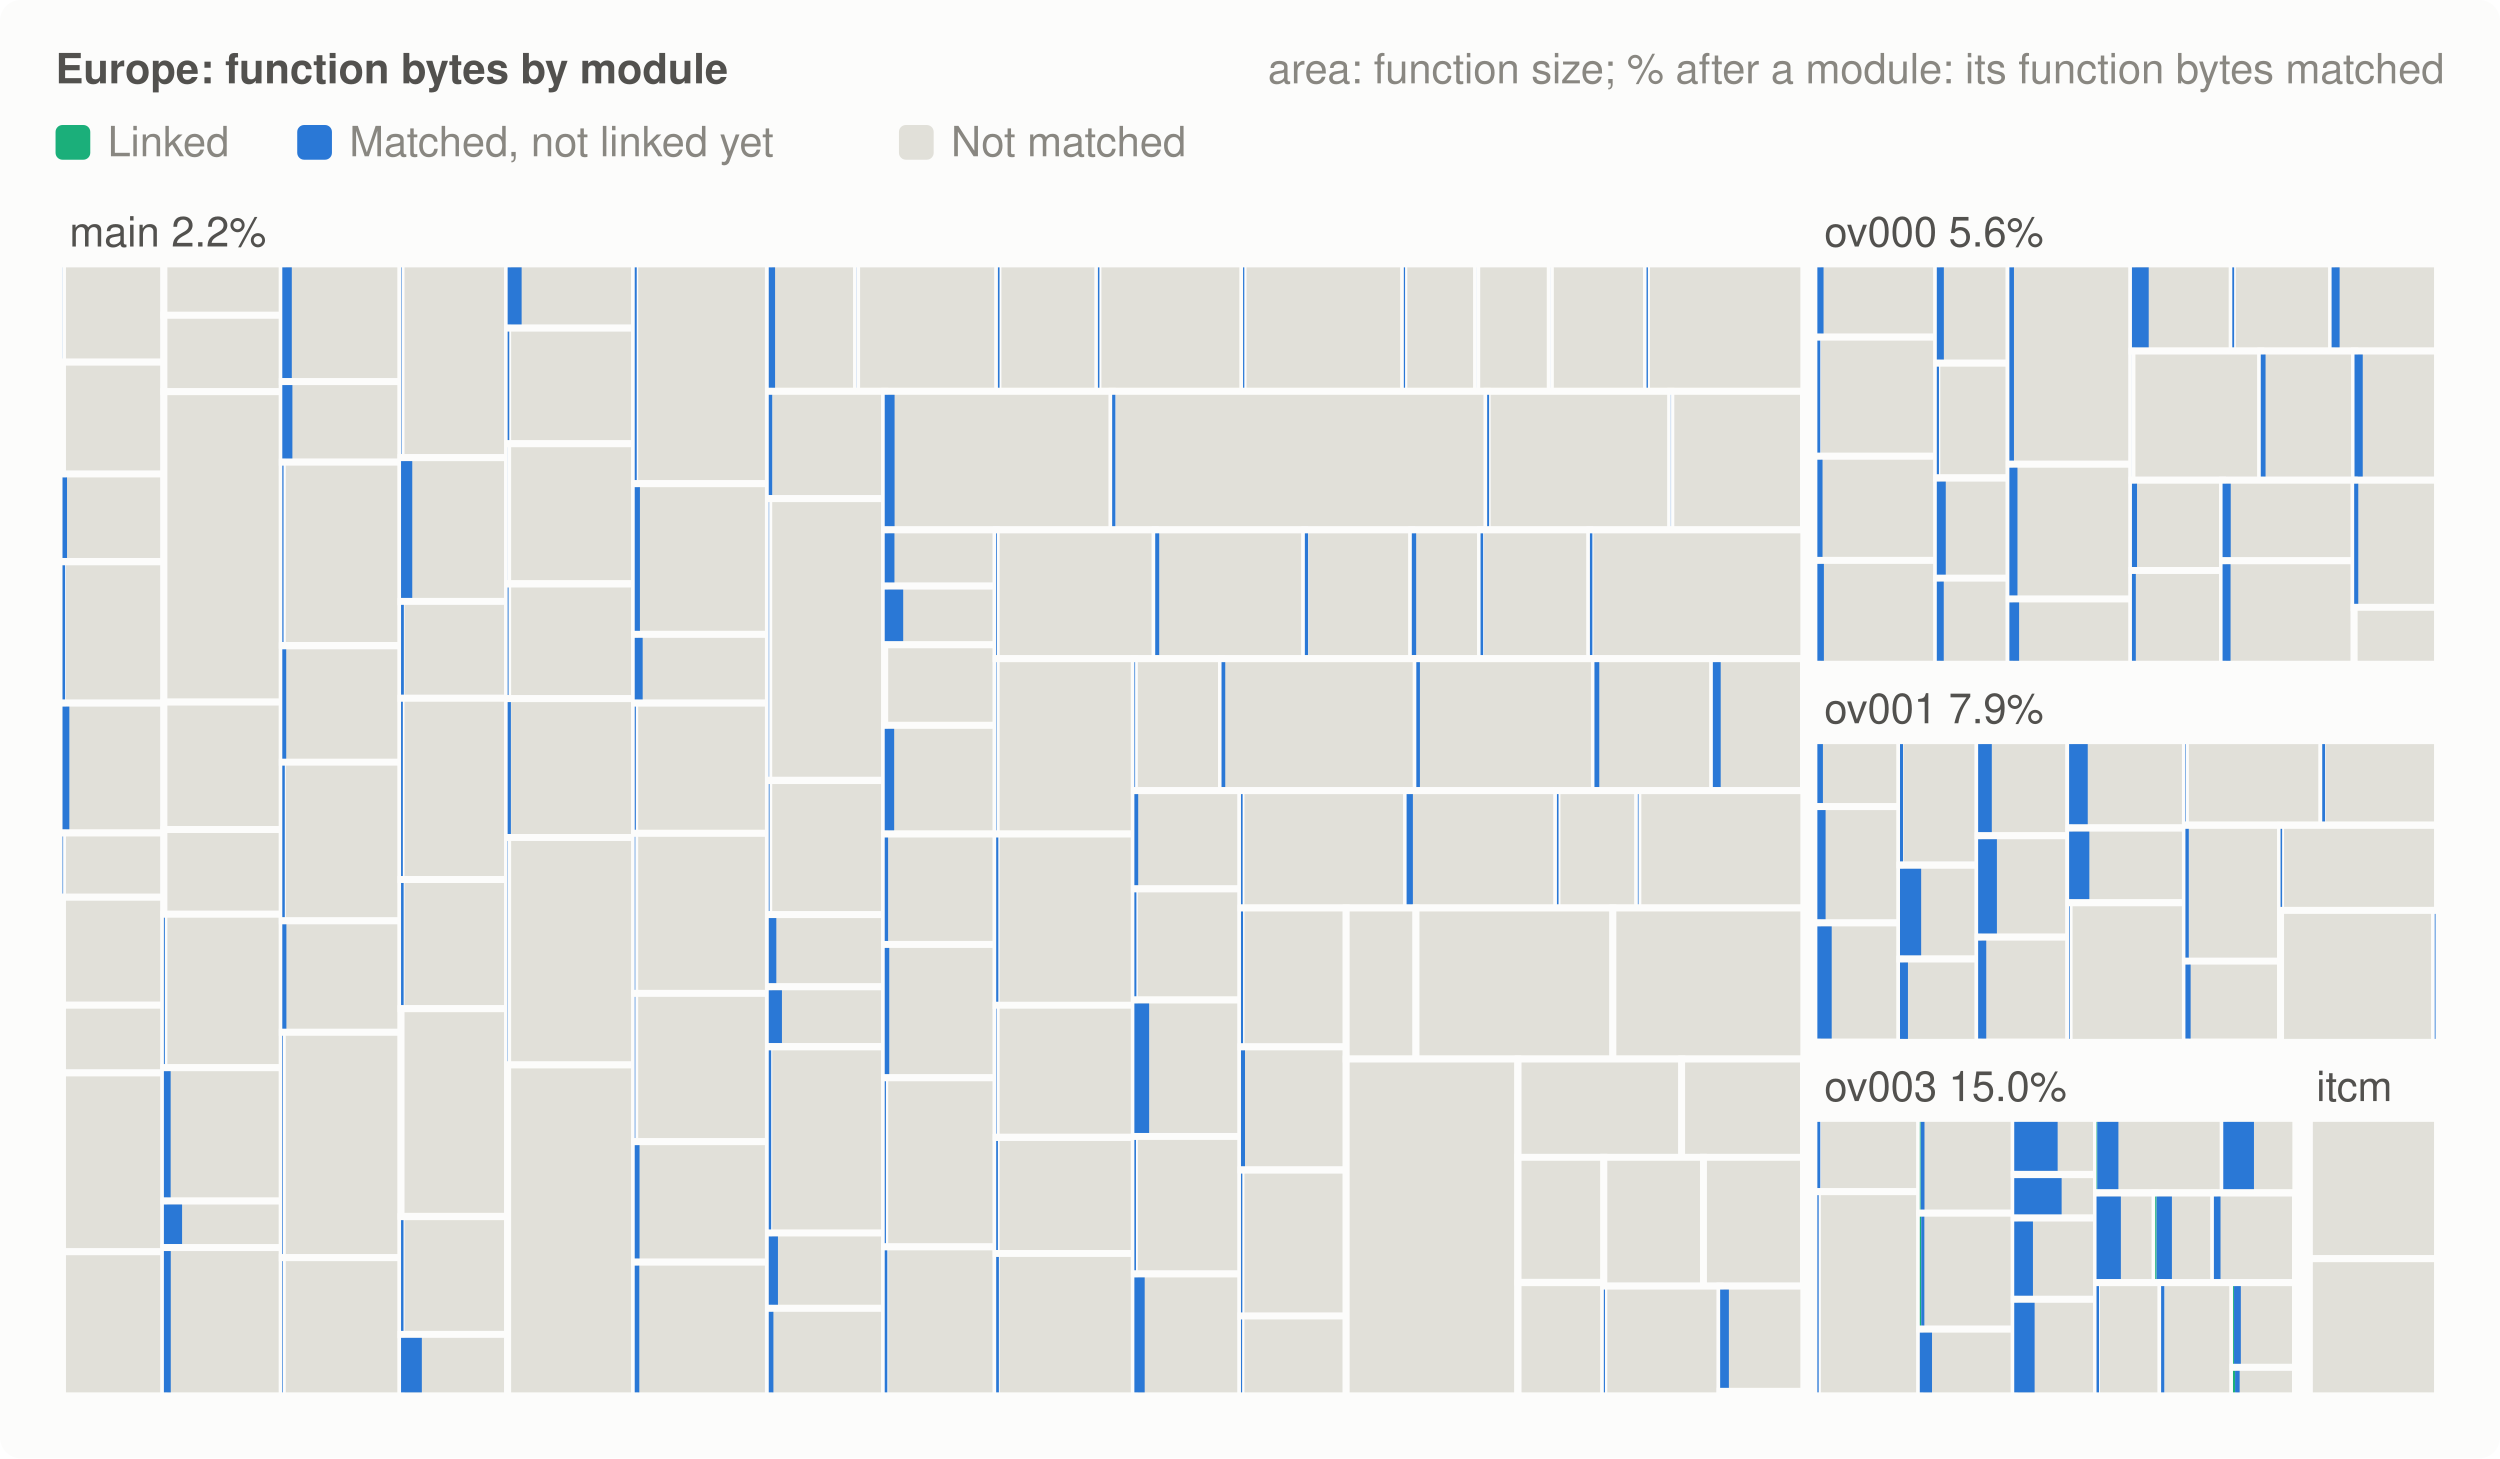
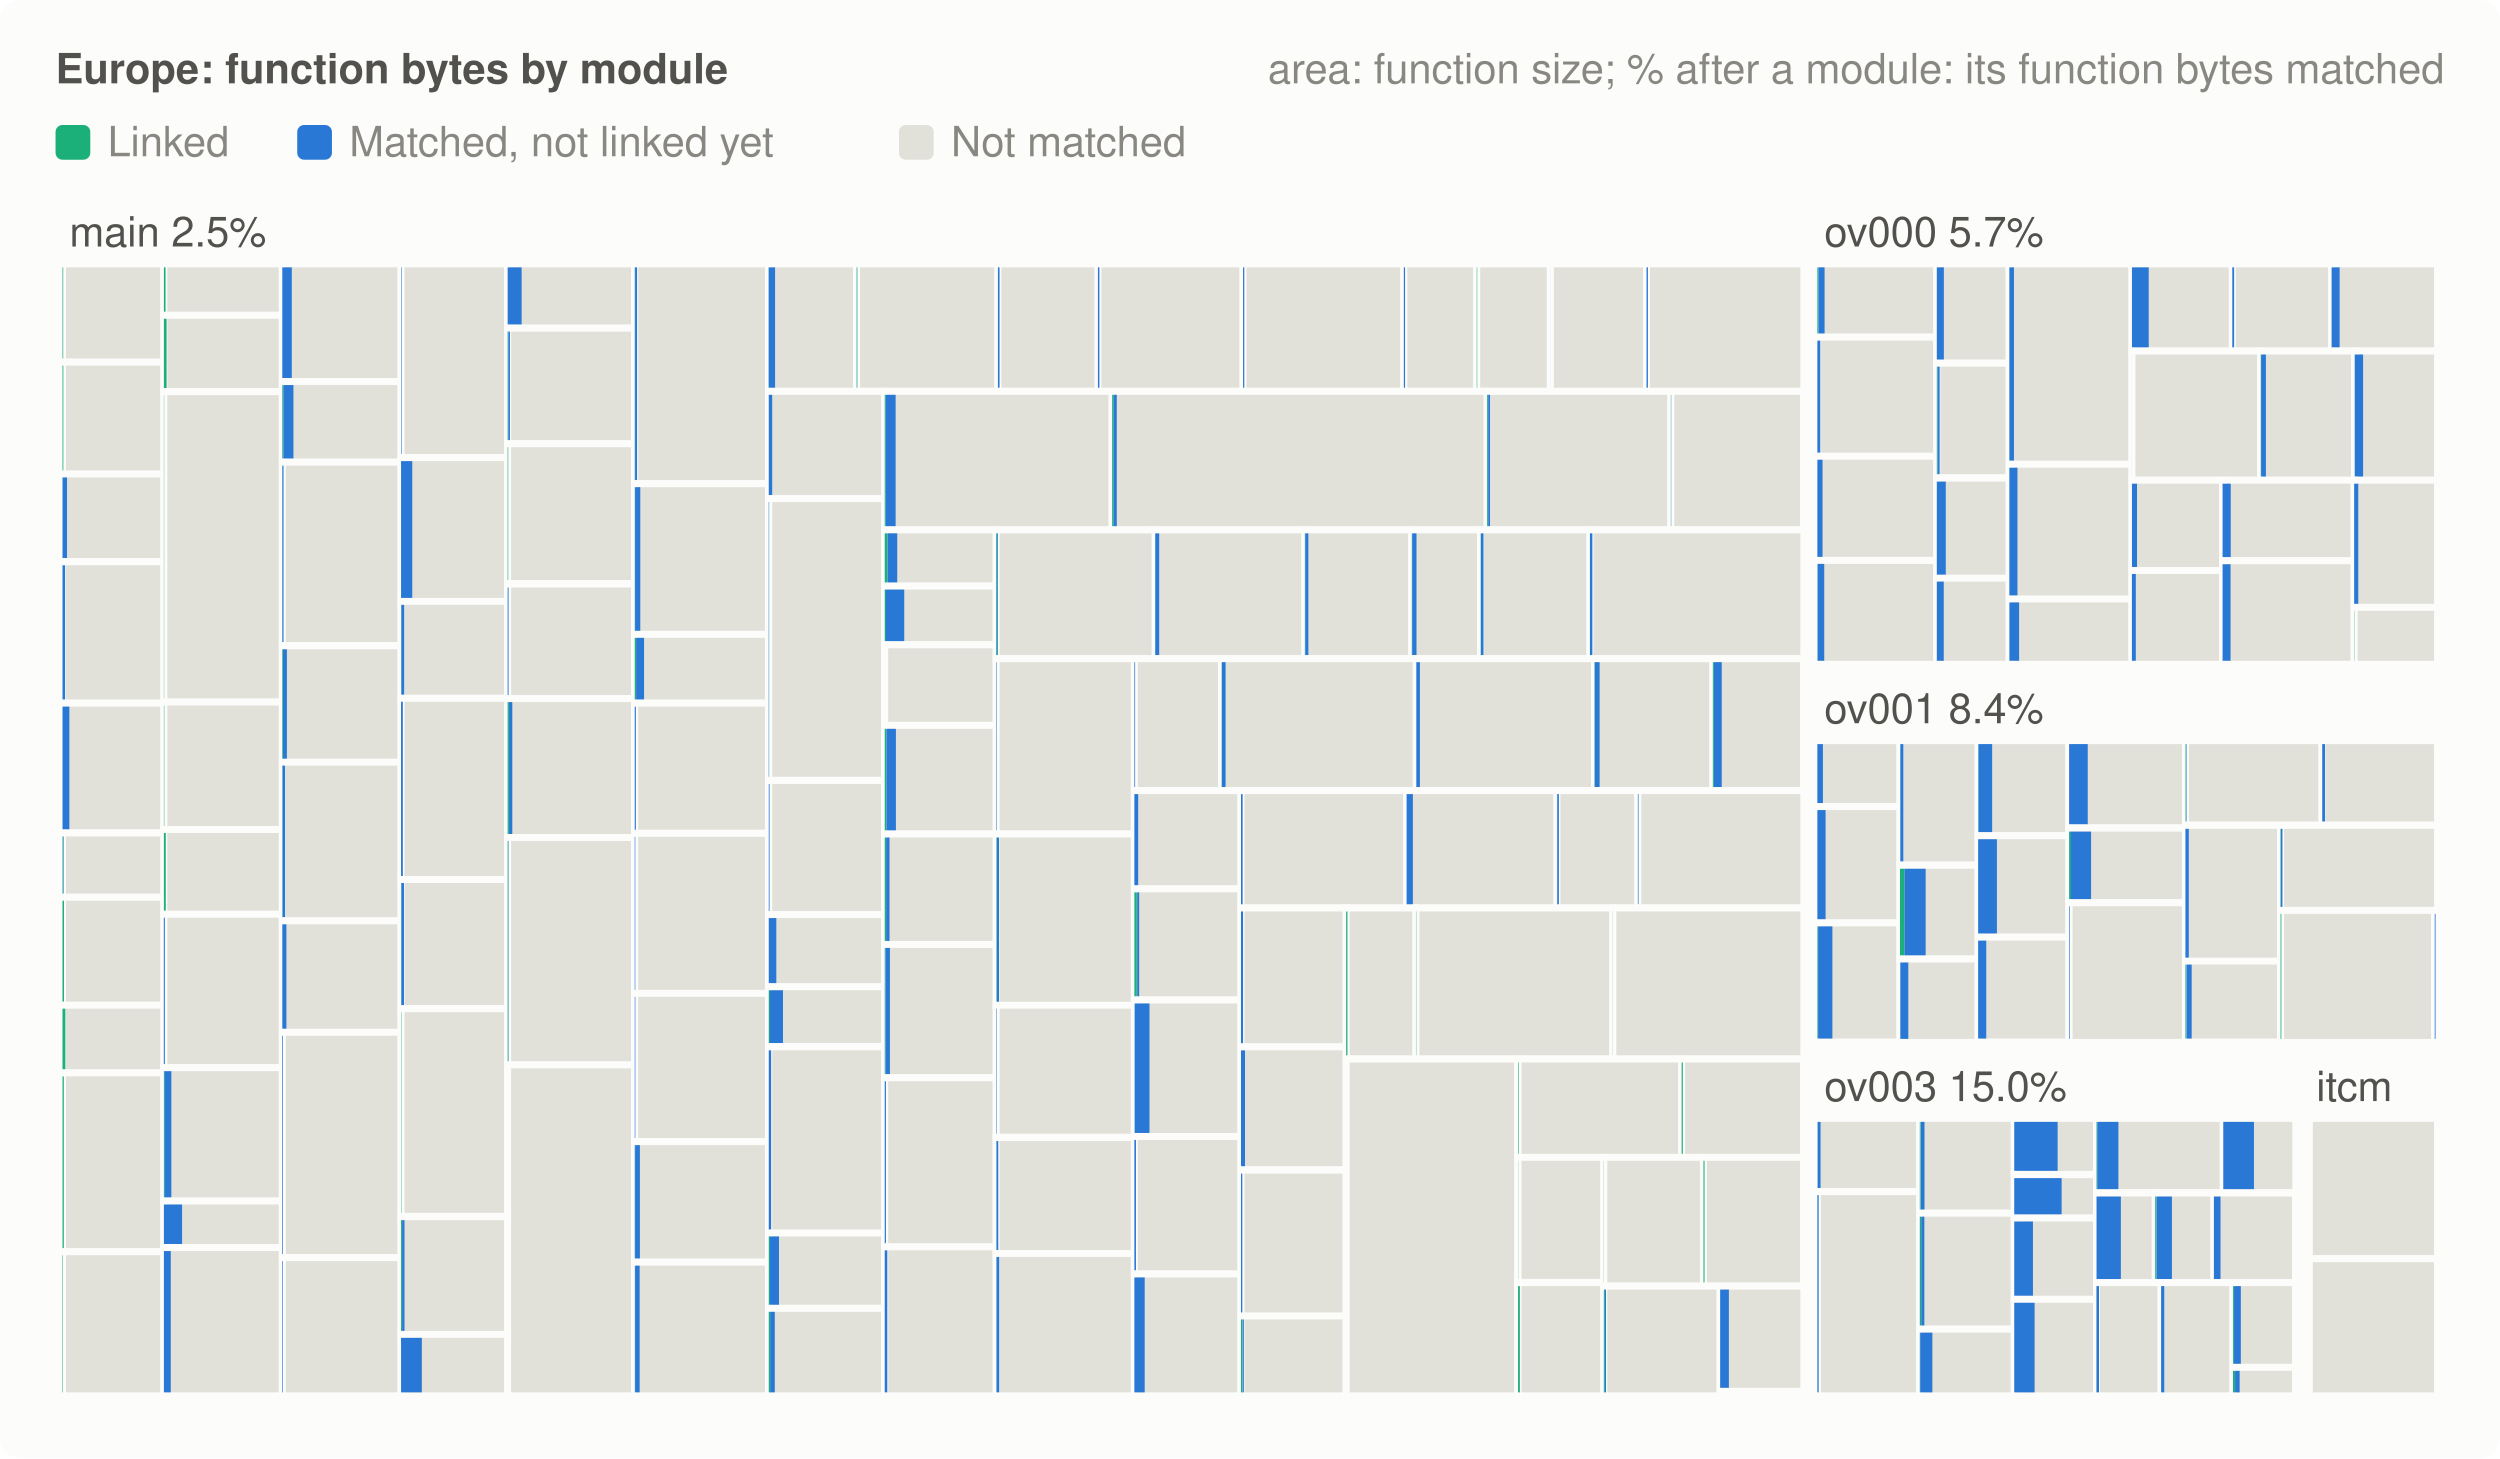
<svg xmlns="http://www.w3.org/2000/svg" viewBox="0 0 720 420" width="720" height="420" role="img" aria-label="Matched and linked code by module (Europe)">
  <style>.bg{fill:#fcfcfb}.lbl{fill:#52514e}.muted{fill:#898781}.todo{fill:#e1e0d9}.gap{stroke:#fcfcfb}.matched{fill:#2a78d6}.linked{fill:#1baf7a}@media (prefers-color-scheme: dark){.bg{fill:#1a1a19}.lbl{fill:#c3c2b7}.muted{fill:#898781}.todo{fill:#2c2c2a}.gap{stroke:#1a1a19}.matched{fill:#3987e5}.linked{fill:#199e70}}text{font:12px -apple-system,BlinkMacSystemFont,'Segoe UI',Helvetica,Arial,sans-serif}.head{font-weight:600}</style>
  <rect class="bg" width="720" height="420" rx="6" />
  <text class="lbl head" x="16" y="24">Europe: function bytes by module</text>
  <text class="muted" x="704" y="24" text-anchor="end">area: function size; % after a module: its function bytes matched</text>
  <rect class="linked" x="16" y="36" width="10" height="10" rx="2" />
  <text class="muted" x="31" y="45">Linked</text>
  <rect class="matched" x="85.6" y="36" width="10" height="10" rx="2" />
  <text class="muted" x="100.6" y="45">Matched, not linked yet</text>
  <rect class="todo" x="258.9" y="36" width="10" height="10" rx="2" />
  <text class="muted" x="273.9" y="45">Not matched</text>
  <rect class="todo gap" x="18.0" y="76.0" width="29.2" height="28.3" stroke-width="2" />
-   <rect class="matched" x="18.0" y="77.0" width="0.03" height="26.3" />
+   <rect class="linked" x="18.0" y="77.0" width="0.17" height="26.3" />
+   <rect class="matched" x="18.2" y="77.0" width="0.03" height="26.3" />
  <rect class="todo gap" x="18.0" y="104.3" width="29.2" height="32.3" stroke-width="2" />
+   <rect class="linked" x="18.0" y="105.3" width="0.24" height="30.3" />
  <rect class="todo gap" x="18.0" y="136.5" width="29.2" height="25.2" stroke-width="2" />
  <rect class="matched" x="18.0" y="137.5" width="1.30" height="23.2" />
  <rect class="todo gap" x="18.0" y="161.8" width="29.2" height="40.7" stroke-width="2" />
  <rect class="matched" x="18.0" y="162.8" width="0.75" height="38.7" />
  <rect class="todo gap" x="18.0" y="202.5" width="29.2" height="37.4" stroke-width="2" />
  <rect class="matched" x="18.0" y="203.5" width="1.97" height="35.4" />
  <rect class="todo gap" x="18.0" y="239.9" width="29.2" height="18.5" stroke-width="2" />
-   <rect class="matched" x="18.0" y="240.9" width="0.18" height="16.5" />
+   <rect class="linked" x="18.0" y="240.9" width="0.15" height="16.5" />
+   <rect class="matched" x="18.2" y="240.9" width="0.18" height="16.5" />
  <rect class="todo gap" x="18.0" y="258.4" width="29.2" height="31.1" stroke-width="2" />
+   <rect class="linked" x="18.0" y="259.4" width="0.43" height="29.1" />
  <rect class="todo gap" x="18.0" y="289.5" width="29.2" height="19.5" stroke-width="2" />
+   <rect class="linked" x="18.0" y="290.5" width="0.83" height="17.5" />
  <rect class="todo gap" x="18.0" y="309.0" width="29.2" height="51.5" stroke-width="2" />
+   <rect class="linked" x="18.0" y="310.0" width="0.37" height="49.5" />
  <rect class="todo gap" x="18.0" y="360.5" width="29.2" height="41.5" stroke-width="2" />
+   <rect class="linked" x="18.0" y="361.5" width="0.14" height="39.5" />
  <rect class="todo gap" x="47.2" y="76.0" width="34.1" height="14.8" stroke-width="2" />
+   <rect class="linked" x="47.2" y="77.0" width="0.48" height="12.8" />
  <rect class="todo gap" x="47.2" y="90.8" width="34.1" height="22.0" stroke-width="2" />
+   <rect class="linked" x="47.2" y="91.8" width="0.78" height="20.0" />
  <rect class="todo gap" x="47.2" y="112.8" width="34.1" height="89.4" stroke-width="2" />
+   <rect class="linked" x="47.2" y="113.8" width="0.08" height="87.4" />
  <rect class="todo gap" x="47.2" y="202.2" width="34.1" height="36.7" stroke-width="2" />
+   <rect class="linked" x="47.2" y="203.2" width="0.12" height="34.7" />
  <rect class="todo gap" x="47.2" y="238.9" width="34.1" height="24.4" stroke-width="2" />
+   <rect class="linked" x="47.2" y="239.9" width="0.54" height="22.4" />
  <rect class="todo gap" x="47.2" y="263.3" width="34.1" height="44.2" stroke-width="2" />
+   <rect class="linked" x="47.2" y="264.3" width="0.04" height="42.2" />
  <rect class="matched" x="47.2" y="264.3" width="0.28" height="42.2" />
  <rect class="todo gap" x="47.2" y="307.5" width="34.1" height="38.4" stroke-width="2" />
-   <rect class="matched" x="47.2" y="308.5" width="1.95" height="36.4" />
+   <rect class="linked" x="47.2" y="308.5" width="0.25" height="36.4" />
+   <rect class="matched" x="47.4" y="308.5" width="1.95" height="36.4" />
  <rect class="todo gap" x="47.2" y="345.9" width="34.1" height="13.4" stroke-width="2" />
  <rect class="matched" x="47.2" y="346.9" width="5.24" height="11.4" />
  <rect class="todo gap" x="47.2" y="359.3" width="34.1" height="42.7" stroke-width="2" />
  <rect class="matched" x="47.2" y="360.3" width="1.98" height="40.7" />
  <rect class="todo gap" x="81.3" y="76.0" width="34.2" height="33.9" stroke-width="2" />
  <rect class="matched" x="81.3" y="77.0" width="2.74" height="31.9" />
  <rect class="todo gap" x="81.3" y="109.9" width="34.2" height="23.2" stroke-width="2" />
-   <rect class="matched" x="81.3" y="110.9" width="2.91" height="21.2" />
+   <rect class="linked" x="81.3" y="110.9" width="0.29" height="21.2" />
+   <rect class="matched" x="81.6" y="110.9" width="2.91" height="21.2" />
  <rect class="todo gap" x="81.3" y="133.1" width="34.2" height="52.8" stroke-width="2" />
  <rect class="matched" x="81.3" y="134.1" width="0.36" height="50.8" />
  <rect class="todo gap" x="81.3" y="186.0" width="34.2" height="33.6" stroke-width="2" />
-   <rect class="matched" x="81.3" y="187.0" width="1.13" height="31.6" />
+   <rect class="linked" x="81.3" y="187.0" width="0.23" height="31.6" />
+   <rect class="matched" x="81.5" y="187.0" width="1.13" height="31.6" />
  <rect class="todo gap" x="81.3" y="219.5" width="34.2" height="45.7" stroke-width="2" />
-   <rect class="matched" x="81.3" y="220.5" width="0.72" height="43.7" />
+   <rect class="linked" x="81.3" y="220.5" width="0.12" height="43.7" />
+   <rect class="matched" x="81.4" y="220.5" width="0.72" height="43.7" />
  <rect class="todo gap" x="81.3" y="265.2" width="34.2" height="32.1" stroke-width="2" />
  <rect class="matched" x="81.3" y="266.2" width="1.18" height="30.1" />
  <rect class="todo gap" x="81.3" y="297.3" width="34.2" height="64.9" stroke-width="2" />
+   <rect class="linked" x="81.3" y="298.3" width="0.04" height="62.9" />
  <rect class="matched" x="81.3" y="298.3" width="0.20" height="62.9" />
  <rect class="todo gap" x="81.3" y="362.2" width="34.2" height="39.8" stroke-width="2" />
  <rect class="matched" x="81.3" y="363.2" width="0.19" height="37.8" />
  <rect class="todo gap" x="115.5" y="76.0" width="30.7" height="55.8" stroke-width="2" />
+   <rect class="linked" x="115.5" y="77.0" width="0.03" height="53.8" />
  <rect class="matched" x="115.5" y="77.0" width="0.15" height="53.8" />
  <rect class="todo gap" x="115.5" y="131.8" width="30.7" height="41.5" stroke-width="2" />
  <rect class="matched" x="115.5" y="132.8" width="3.23" height="39.5" />
  <rect class="todo gap" x="115.5" y="173.2" width="30.7" height="27.9" stroke-width="2" />
-   <rect class="matched" x="115.5" y="174.2" width="0.81" height="25.9" />
+   <rect class="linked" x="115.5" y="174.2" width="0.10" height="25.9" />
+   <rect class="matched" x="115.6" y="174.2" width="0.81" height="25.9" />
  <rect class="todo gap" x="115.5" y="201.1" width="30.7" height="52.2" stroke-width="2" />
+   <rect class="linked" x="115.5" y="202.1" width="0.04" height="50.2" />
  <rect class="matched" x="115.5" y="202.1" width="0.52" height="50.2" />
  <rect class="todo gap" x="115.5" y="253.3" width="30.7" height="37.2" stroke-width="2" />
-   <rect class="matched" x="115.5" y="254.3" width="0.75" height="35.2" />
+   <rect class="linked" x="115.5" y="254.3" width="0.10" height="35.2" />
+   <rect class="matched" x="115.6" y="254.3" width="0.75" height="35.2" />
  <rect class="todo gap" x="115.5" y="290.5" width="30.7" height="59.8" stroke-width="2" />
+   <rect class="linked" x="115.5" y="291.5" width="0.11" height="57.8" />
  <rect class="todo gap" x="115.5" y="350.4" width="30.7" height="34.0" stroke-width="2" />
-   <rect class="matched" x="115.5" y="351.4" width="0.71" height="32.0" />
+   <rect class="linked" x="115.5" y="351.4" width="0.29" height="32.0" />
+   <rect class="matched" x="115.8" y="351.4" width="0.71" height="32.0" />
  <rect class="todo gap" x="115.5" y="384.3" width="30.7" height="17.7" stroke-width="2" />
  <rect class="matched" x="115.5" y="385.3" width="5.99" height="15.7" />
  <rect class="todo gap" x="146.2" y="76.0" width="36.6" height="18.5" stroke-width="2" />
  <rect class="matched" x="146.2" y="77.0" width="4.03" height="16.5" />
  <rect class="todo gap" x="146.2" y="94.5" width="36.6" height="33.3" stroke-width="2" />
-   <rect class="matched" x="146.2" y="95.5" width="0.47" height="31.3" />
+   <rect class="linked" x="146.2" y="95.5" width="0.20" height="31.3" />
+   <rect class="matched" x="146.4" y="95.5" width="0.47" height="31.3" />
  <rect class="todo gap" x="146.2" y="127.8" width="36.6" height="40.3" stroke-width="2" />
-   <rect class="matched" x="146.2" y="128.8" width="0.02" height="38.3" />
+   <rect class="linked" x="146.2" y="128.8" width="0.15" height="38.3" />
+   <rect class="matched" x="146.4" y="128.8" width="0.02" height="38.3" />
  <rect class="todo gap" x="146.2" y="168.2" width="36.6" height="33.0" stroke-width="2" />
  <rect class="matched" x="146.2" y="169.2" width="0.27" height="31.0" />
  <rect class="todo gap" x="146.2" y="201.2" width="36.6" height="40.0" stroke-width="2" />
-   <rect class="matched" x="146.2" y="202.2" width="0.94" height="38.0" />
+   <rect class="linked" x="146.2" y="202.2" width="0.36" height="38.0" />
+   <rect class="matched" x="146.6" y="202.2" width="0.94" height="38.0" />
  <rect class="todo gap" x="146.2" y="241.2" width="36.6" height="65.5" stroke-width="2" />
-   <rect class="matched" x="146.2" y="242.2" width="0.10" height="63.5" />
+   <rect class="linked" x="146.2" y="242.2" width="0.19" height="63.5" />
+   <rect class="matched" x="146.4" y="242.2" width="0.10" height="63.5" />
  <rect class="todo gap" x="146.2" y="306.7" width="36.6" height="95.3" stroke-width="2" />
  <rect class="todo gap" x="182.8" y="76.0" width="38.5" height="63.3" stroke-width="2" />
-   <rect class="matched" x="182.8" y="77.0" width="0.58" height="61.3" />
+   <rect class="linked" x="182.8" y="77.0" width="0.12" height="61.3" />
+   <rect class="matched" x="182.9" y="77.0" width="0.58" height="61.3" />
  <rect class="todo gap" x="182.8" y="139.3" width="38.5" height="43.4" stroke-width="2" />
-   <rect class="matched" x="182.8" y="140.3" width="1.50" height="41.4" />
+   <rect class="linked" x="182.8" y="140.3" width="0.07" height="41.4" />
+   <rect class="matched" x="182.9" y="140.3" width="1.50" height="41.4" />
  <rect class="todo gap" x="182.8" y="182.7" width="38.5" height="19.8" stroke-width="2" />
-   <rect class="matched" x="182.8" y="183.7" width="2.29" height="17.8" />
+   <rect class="linked" x="182.8" y="183.7" width="0.43" height="17.8" />
+   <rect class="matched" x="183.2" y="183.7" width="2.29" height="17.8" />
  <rect class="todo gap" x="182.8" y="202.5" width="38.5" height="37.5" stroke-width="2" />
  <rect class="matched" x="182.8" y="203.5" width="0.33" height="35.5" />
  <rect class="todo gap" x="182.8" y="240.0" width="38.5" height="46.1" stroke-width="2" />
  <rect class="matched" x="182.8" y="241.0" width="0.17" height="44.1" />
  <rect class="todo gap" x="182.8" y="286.1" width="38.5" height="42.7" stroke-width="2" />
  <rect class="matched" x="182.8" y="287.1" width="0.18" height="40.7" />
  <rect class="todo gap" x="182.8" y="328.8" width="38.5" height="34.7" stroke-width="2" />
-   <rect class="matched" x="182.8" y="329.8" width="1.39" height="32.7" />
+   <rect class="linked" x="182.8" y="329.8" width="0.08" height="32.7" />
+   <rect class="matched" x="182.9" y="329.8" width="1.39" height="32.7" />
  <rect class="todo gap" x="182.8" y="363.5" width="38.5" height="38.5" stroke-width="2" />
-   <rect class="matched" x="182.8" y="364.5" width="1.32" height="36.5" />
+   <rect class="linked" x="182.8" y="364.5" width="0.05" height="36.5" />
+   <rect class="matched" x="182.9" y="364.5" width="1.32" height="36.5" />
  <rect class="todo gap" x="221.4" y="76.0" width="25.3" height="36.7" stroke-width="2" />
+   <rect class="linked" x="221.4" y="77.0" width="0.06" height="34.7" />
  <rect class="matched" x="221.4" y="77.0" width="1.82" height="34.7" />
  <rect class="todo gap" x="246.7" y="76.0" width="40.7" height="36.7" stroke-width="2" />
-   <rect class="matched" x="246.7" y="77.0" width="0.04" height="34.7" />
+   <rect class="linked" x="246.7" y="77.0" width="0.19" height="34.7" />
+   <rect class="matched" x="246.9" y="77.0" width="0.04" height="34.7" />
  <rect class="todo gap" x="287.4" y="76.0" width="28.9" height="36.7" stroke-width="2" />
  <rect class="matched" x="287.4" y="77.0" width="0.47" height="34.7" />
  <rect class="todo gap" x="316.2" y="76.0" width="41.8" height="36.7" stroke-width="2" />
  <rect class="matched" x="316.2" y="77.0" width="0.43" height="34.7" />
  <rect class="todo gap" x="358.0" y="76.0" width="46.3" height="36.7" stroke-width="2" />
  <rect class="matched" x="358.0" y="77.0" width="0.36" height="34.7" />
  <rect class="todo gap" x="404.3" y="76.0" width="21.0" height="36.7" stroke-width="2" />
  <rect class="matched" x="404.3" y="77.0" width="0.36" height="34.7" />
  <rect class="todo gap" x="425.3" y="76.0" width="21.2" height="36.7" stroke-width="2" />
-   <rect class="matched" x="425.3" y="77.0" width="0.01" height="34.7" />
+   <rect class="linked" x="425.3" y="77.0" width="0.13" height="34.7" />
+   <rect class="matched" x="425.4" y="77.0" width="0.01" height="34.7" />
  <rect class="todo gap" x="446.5" y="76.0" width="27.7" height="36.7" stroke-width="2" />
  <rect class="matched" x="446.5" y="77.0" width="0.01" height="34.7" />
  <rect class="todo gap" x="474.2" y="76.0" width="45.3" height="36.7" stroke-width="2" />
  <rect class="matched" x="474.2" y="77.0" width="0.40" height="34.7" />
  <rect class="todo gap" x="221.4" y="112.7" width="33.4" height="30.9" stroke-width="2" />
  <rect class="matched" x="221.4" y="113.7" width="1.00" height="28.9" />
  <rect class="todo gap" x="221.4" y="143.6" width="33.4" height="81.1" stroke-width="2" />
+   <rect class="linked" x="221.4" y="144.6" width="0.03" height="79.1" />
  <rect class="matched" x="221.4" y="144.6" width="0.12" height="79.1" />
  <rect class="todo gap" x="221.4" y="224.8" width="33.4" height="38.6" stroke-width="2" />
  <rect class="matched" x="221.4" y="225.8" width="0.23" height="36.6" />
  <rect class="todo gap" x="221.4" y="263.4" width="33.4" height="20.8" stroke-width="2" />
  <rect class="matched" x="221.4" y="264.4" width="2.18" height="18.8" />
  <rect class="todo gap" x="221.4" y="284.2" width="33.4" height="17.2" stroke-width="2" />
-   <rect class="matched" x="221.4" y="285.2" width="3.80" height="15.2" />
+   <rect class="linked" x="221.4" y="285.2" width="0.36" height="15.2" />
+   <rect class="matched" x="221.7" y="285.2" width="3.80" height="15.2" />
  <rect class="todo gap" x="221.4" y="301.5" width="33.4" height="53.7" stroke-width="2" />
  <rect class="matched" x="221.4" y="302.5" width="0.70" height="51.7" />
  <rect class="todo gap" x="221.4" y="355.1" width="33.4" height="21.7" stroke-width="2" />
-   <rect class="matched" x="221.4" y="356.1" width="2.65" height="19.7" />
+   <rect class="linked" x="221.4" y="356.1" width="0.35" height="19.7" />
+   <rect class="matched" x="221.7" y="356.1" width="2.65" height="19.7" />
  <rect class="todo gap" x="221.4" y="376.8" width="33.4" height="25.2" stroke-width="2" />
-   <rect class="matched" x="221.4" y="377.8" width="1.34" height="23.2" />
+   <rect class="linked" x="221.4" y="377.8" width="0.41" height="23.2" />
+   <rect class="matched" x="221.8" y="377.8" width="1.34" height="23.2" />
  <rect class="todo gap" x="254.8" y="112.7" width="65.5" height="39.9" stroke-width="2" />
-   <rect class="matched" x="254.8" y="113.7" width="2.84" height="37.9" />
+   <rect class="linked" x="254.8" y="113.7" width="0.30" height="37.9" />
+   <rect class="matched" x="255.1" y="113.7" width="2.84" height="37.9" />
  <rect class="todo gap" x="320.3" y="112.7" width="108.0" height="39.9" stroke-width="2" />
-   <rect class="matched" x="320.3" y="113.7" width="0.93" height="37.9" />
+   <rect class="linked" x="320.3" y="113.7" width="0.43" height="37.9" />
+   <rect class="matched" x="320.7" y="113.7" width="0.93" height="37.9" />
  <rect class="todo gap" x="428.3" y="112.7" width="52.9" height="39.9" stroke-width="2" />
-   <rect class="matched" x="428.3" y="113.7" width="0.56" height="37.9" />
+   <rect class="linked" x="428.3" y="113.7" width="0.31" height="37.9" />
+   <rect class="matched" x="428.6" y="113.7" width="0.56" height="37.9" />
  <rect class="todo gap" x="481.2" y="112.7" width="38.2" height="39.9" stroke-width="2" />
-   <rect class="matched" x="481.2" y="113.7" width="0.06" height="37.9" />
+   <rect class="linked" x="481.2" y="113.7" width="0.06" height="37.9" />
+   <rect class="matched" x="481.3" y="113.7" width="0.06" height="37.9" />
  <rect class="todo gap" x="254.8" y="152.6" width="32.1" height="16.2" stroke-width="2" />
-   <rect class="matched" x="254.8" y="153.6" width="2.80" height="14.2" />
+   <rect class="linked" x="254.8" y="153.6" width="0.79" height="14.2" />
+   <rect class="matched" x="255.6" y="153.6" width="2.80" height="14.2" />
  <rect class="todo gap" x="254.8" y="168.8" width="32.1" height="16.9" stroke-width="2" />
-   <rect class="matched" x="254.8" y="169.8" width="5.32" height="14.9" />
+   <rect class="linked" x="254.8" y="169.8" width="0.37" height="14.9" />
+   <rect class="matched" x="255.1" y="169.8" width="5.32" height="14.9" />
  <rect class="todo gap" x="254.8" y="185.7" width="32.1" height="23.2" stroke-width="2" />
  <rect class="todo gap" x="254.8" y="208.9" width="32.1" height="31.3" stroke-width="2" />
-   <rect class="matched" x="254.8" y="209.9" width="2.72" height="29.3" />
+   <rect class="linked" x="254.8" y="209.9" width="0.50" height="29.3" />
+   <rect class="matched" x="255.3" y="209.9" width="2.72" height="29.3" />
  <rect class="todo gap" x="254.8" y="240.2" width="32.1" height="31.8" stroke-width="2" />
-   <rect class="matched" x="254.8" y="241.2" width="0.98" height="29.8" />
+   <rect class="linked" x="254.8" y="241.2" width="0.39" height="29.8" />
+   <rect class="matched" x="255.2" y="241.2" width="0.98" height="29.8" />
  <rect class="todo gap" x="254.8" y="272.0" width="32.1" height="38.4" stroke-width="2" />
-   <rect class="matched" x="254.8" y="273.0" width="1.30" height="36.4" />
+   <rect class="linked" x="254.8" y="273.0" width="0.19" height="36.4" />
+   <rect class="matched" x="255.0" y="273.0" width="1.30" height="36.4" />
  <rect class="todo gap" x="254.8" y="310.4" width="32.1" height="48.7" stroke-width="2" />
  <rect class="matched" x="254.8" y="311.4" width="0.35" height="46.7" />
  <rect class="todo gap" x="254.8" y="359.1" width="32.1" height="42.9" stroke-width="2" />
  <rect class="matched" x="254.8" y="360.1" width="0.75" height="40.9" />
  <rect class="todo gap" x="286.9" y="152.6" width="45.8" height="37.1" stroke-width="2" />
-   <rect class="matched" x="286.9" y="153.6" width="0.23" height="35.1" />
+   <rect class="linked" x="286.9" y="153.6" width="0.28" height="35.1" />
+   <rect class="matched" x="287.2" y="153.6" width="0.23" height="35.1" />
  <rect class="todo gap" x="332.7" y="152.6" width="43.1" height="37.1" stroke-width="2" />
  <rect class="matched" x="332.7" y="153.6" width="1.15" height="35.1" />
  <rect class="todo gap" x="375.8" y="152.6" width="30.8" height="37.1" stroke-width="2" />
-   <rect class="matched" x="375.8" y="153.6" width="0.92" height="35.1" />
+   <rect class="linked" x="375.8" y="153.6" width="0.10" height="35.1" />
+   <rect class="matched" x="375.9" y="153.6" width="0.92" height="35.1" />
  <rect class="todo gap" x="406.6" y="152.6" width="19.8" height="37.1" stroke-width="2" />
-   <rect class="matched" x="406.6" y="153.6" width="1.25" height="35.1" />
+   <rect class="linked" x="406.6" y="153.6" width="0.09" height="35.1" />
+   <rect class="matched" x="406.7" y="153.6" width="1.25" height="35.1" />
  <rect class="todo gap" x="426.4" y="152.6" width="31.5" height="37.1" stroke-width="2" />
-   <rect class="matched" x="426.4" y="153.6" width="0.75" height="35.1" />
+   <rect class="linked" x="426.4" y="153.6" width="0.06" height="35.1" />
+   <rect class="matched" x="426.5" y="153.6" width="0.75" height="35.1" />
  <rect class="todo gap" x="457.9" y="152.6" width="61.6" height="37.1" stroke-width="2" />
  <rect class="matched" x="457.9" y="153.6" width="0.70" height="35.1" />
  <rect class="todo gap" x="286.9" y="189.7" width="39.8" height="50.5" stroke-width="2" />
-   <rect class="matched" x="286.9" y="190.7" width="0.13" height="48.5" />
+   <rect class="linked" x="286.9" y="190.7" width="0.04" height="48.5" />
+   <rect class="matched" x="287.0" y="190.7" width="0.13" height="48.5" />
  <rect class="todo gap" x="286.9" y="240.2" width="39.8" height="49.4" stroke-width="2" />
-   <rect class="matched" x="286.9" y="241.2" width="0.62" height="47.4" />
+   <rect class="linked" x="286.9" y="241.2" width="0.13" height="47.4" />
+   <rect class="matched" x="287.1" y="241.2" width="0.62" height="47.4" />
  <rect class="todo gap" x="286.9" y="289.5" width="39.8" height="38.0" stroke-width="2" />
  <rect class="matched" x="286.9" y="290.5" width="0.14" height="36.0" />
  <rect class="todo gap" x="286.9" y="327.6" width="39.8" height="33.5" stroke-width="2" />
-   <rect class="matched" x="286.9" y="328.6" width="0.50" height="31.5" />
+   <rect class="linked" x="286.9" y="328.6" width="0.07" height="31.5" />
+   <rect class="matched" x="287.0" y="328.6" width="0.50" height="31.5" />
  <rect class="todo gap" x="286.9" y="361.0" width="39.8" height="41.0" stroke-width="2" />
-   <rect class="matched" x="286.9" y="362.0" width="0.78" height="39.0" />
+   <rect class="linked" x="286.9" y="362.0" width="0.05" height="39.0" />
+   <rect class="matched" x="287.0" y="362.0" width="0.78" height="39.0" />
  <rect class="todo gap" x="326.7" y="189.7" width="25.1" height="38.0" stroke-width="2" />
  <rect class="matched" x="326.7" y="190.7" width="0.21" height="36.0" />
  <rect class="todo gap" x="351.8" y="189.7" width="56.1" height="38.0" stroke-width="2" />
-   <rect class="matched" x="351.8" y="190.7" width="1.07" height="36.0" />
+   <rect class="linked" x="351.8" y="190.7" width="0.06" height="36.0" />
+   <rect class="matched" x="351.9" y="190.7" width="1.07" height="36.0" />
  <rect class="todo gap" x="407.9" y="189.7" width="51.3" height="38.0" stroke-width="2" />
  <rect class="matched" x="407.9" y="190.7" width="1.04" height="36.0" />
  <rect class="todo gap" x="459.2" y="189.7" width="34.1" height="38.0" stroke-width="2" />
-   <rect class="matched" x="459.2" y="190.7" width="1.39" height="36.0" />
+   <rect class="linked" x="459.2" y="190.7" width="0.10" height="36.0" />
+   <rect class="matched" x="459.3" y="190.7" width="1.39" height="36.0" />
  <rect class="todo gap" x="493.3" y="189.7" width="26.1" height="38.0" stroke-width="2" />
-   <rect class="matched" x="493.3" y="190.7" width="2.26" height="36.0" />
+   <rect class="linked" x="493.3" y="190.7" width="0.29" height="36.0" />
+   <rect class="matched" x="493.6" y="190.7" width="2.26" height="36.0" />
  <rect class="todo gap" x="326.7" y="227.7" width="30.7" height="28.3" stroke-width="2" />
  <rect class="matched" x="326.7" y="228.7" width="1.10" height="26.3" />
  <rect class="todo gap" x="326.7" y="256.0" width="30.7" height="32.0" stroke-width="2" />
-   <rect class="matched" x="326.7" y="257.0" width="0.58" height="30.0" />
+   <rect class="linked" x="326.7" y="257.0" width="0.71" height="30.0" />
+   <rect class="matched" x="327.5" y="257.0" width="0.58" height="30.0" />
  <rect class="todo gap" x="326.7" y="288.0" width="30.7" height="39.3" stroke-width="2" />
-   <rect class="matched" x="326.7" y="289.0" width="4.25" height="37.3" />
+   <rect class="linked" x="326.7" y="289.0" width="0.05" height="37.3" />
+   <rect class="matched" x="326.8" y="289.0" width="4.25" height="37.3" />
  <rect class="todo gap" x="326.7" y="327.3" width="30.7" height="39.6" stroke-width="2" />
  <rect class="matched" x="326.7" y="328.3" width="0.46" height="37.6" />
  <rect class="todo gap" x="326.7" y="366.9" width="30.7" height="35.1" stroke-width="2" />
  <rect class="matched" x="326.7" y="367.9" width="2.97" height="33.1" />
  <rect class="todo gap" x="357.4" y="227.7" width="47.7" height="33.8" stroke-width="2" />
  <rect class="matched" x="357.4" y="228.7" width="0.48" height="31.8" />
  <rect class="todo gap" x="405.1" y="227.7" width="43.3" height="33.8" stroke-width="2" />
  <rect class="matched" x="405.1" y="228.7" width="1.81" height="31.8" />
  <rect class="todo gap" x="448.4" y="227.7" width="23.3" height="33.8" stroke-width="2" />
-   <rect class="matched" x="448.4" y="228.7" width="0.46" height="31.8" />
+   <rect class="linked" x="448.4" y="228.7" width="0.10" height="31.8" />
+   <rect class="matched" x="448.5" y="228.7" width="0.46" height="31.8" />
  <rect class="todo gap" x="471.7" y="227.7" width="47.8" height="33.8" stroke-width="2" />
  <rect class="matched" x="471.7" y="228.7" width="0.20" height="31.8" />
  <rect class="todo gap" x="357.4" y="261.5" width="30.3" height="40.0" stroke-width="2" />
  <rect class="matched" x="357.4" y="262.5" width="0.60" height="38.0" />
  <rect class="todo gap" x="357.4" y="301.5" width="30.3" height="35.4" stroke-width="2" />
  <rect class="matched" x="357.4" y="302.5" width="1.16" height="33.4" />
  <rect class="todo gap" x="357.4" y="337.0" width="30.3" height="42.1" stroke-width="2" />
  <rect class="matched" x="357.4" y="338.0" width="0.39" height="40.1" />
  <rect class="todo gap" x="357.4" y="379.0" width="30.3" height="23.0" stroke-width="2" />
-   <rect class="matched" x="357.4" y="380.0" width="0.33" height="21.0" />
+   <rect class="linked" x="357.4" y="380.0" width="0.45" height="21.0" />
+   <rect class="matched" x="357.9" y="380.0" width="0.33" height="21.0" />
  <rect class="todo gap" x="387.7" y="261.5" width="20.1" height="43.5" stroke-width="2" />
+   <rect class="linked" x="387.7" y="262.5" width="0.37" height="41.5" />
  <rect class="todo gap" x="407.8" y="261.5" width="56.7" height="43.5" stroke-width="2" />
+   <rect class="linked" x="407.8" y="262.5" width="0.09" height="41.5" />
  <rect class="todo gap" x="464.5" y="261.5" width="55.0" height="43.5" stroke-width="2" />
+   <rect class="linked" x="464.5" y="262.5" width="0.04" height="41.5" />
  <rect class="todo gap" x="387.7" y="305.0" width="49.4" height="97.0" stroke-width="2" />
  <rect class="todo gap" x="437.2" y="305.0" width="47.2" height="28.4" stroke-width="2" />
+   <rect class="linked" x="437.2" y="306.0" width="0.17" height="26.4" />
  <rect class="todo gap" x="484.3" y="305.0" width="35.1" height="28.4" stroke-width="2" />
+   <rect class="linked" x="484.3" y="306.0" width="0.35" height="26.4" />
  <rect class="todo gap" x="437.2" y="333.3" width="24.7" height="36.0" stroke-width="2" />
+   <rect class="linked" x="437.2" y="334.3" width="0.05" height="34.0" />
  <rect class="todo gap" x="437.2" y="369.4" width="24.7" height="32.6" stroke-width="2" />
+   <rect class="linked" x="437.2" y="370.4" width="0.52" height="30.6" />
  <rect class="todo gap" x="461.9" y="333.3" width="28.7" height="37.1" stroke-width="2" />
+   <rect class="linked" x="461.9" y="334.3" width="0.05" height="35.1" />
  <rect class="todo gap" x="490.6" y="333.3" width="28.8" height="37.1" stroke-width="2" />
+   <rect class="linked" x="490.6" y="334.3" width="0.31" height="35.1" />
  <rect class="todo gap" x="461.9" y="370.4" width="33.5" height="31.6" stroke-width="2" />
-   <rect class="matched" x="461.9" y="371.4" width="0.33" height="29.6" />
+   <rect class="linked" x="461.9" y="371.4" width="0.30" height="29.6" />
+   <rect class="matched" x="462.2" y="371.4" width="0.33" height="29.6" />
  <rect class="todo gap" x="495.4" y="370.4" width="24.1" height="30.4" stroke-width="2" />
  <rect class="matched" x="495.4" y="371.4" width="2.52" height="28.4" />
  <rect class="todo gap" x="495.4" y="400.7" width="24.1" height="1.3" stroke-width="2" />
  <rect class="matched" x="495.4" y="401.7" width="0.75" height="0.0" />
-   <text class="lbl" x="20.0" y="71.0">main 2.2%</text>
+   <text class="lbl" x="20.0" y="71.0">main 2.5%</text>
  <rect class="todo gap" x="523.4" y="76.0" width="34.4" height="21.1" stroke-width="2" />
-   <rect class="matched" x="523.4" y="77.0" width="1.78" height="19.1" />
+   <rect class="linked" x="523.4" y="77.0" width="0.28" height="19.1" />
+   <rect class="matched" x="523.7" y="77.0" width="1.78" height="19.1" />
  <rect class="todo gap" x="523.4" y="97.1" width="34.4" height="34.3" stroke-width="2" />
  <rect class="matched" x="523.4" y="98.1" width="0.84" height="32.3" />
  <rect class="todo gap" x="523.4" y="131.4" width="34.4" height="30.0" stroke-width="2" />
  <rect class="matched" x="523.4" y="132.4" width="1.49" height="28.0" />
  <rect class="todo gap" x="523.4" y="161.4" width="34.4" height="29.9" stroke-width="2" />
-   <rect class="matched" x="523.4" y="162.4" width="1.88" height="27.9" />
+   <rect class="linked" x="523.4" y="162.4" width="0.08" height="27.9" />
+   <rect class="matched" x="523.5" y="162.4" width="1.88" height="27.9" />
  <rect class="todo gap" x="557.8" y="76.0" width="20.8" height="28.6" stroke-width="2" />
  <rect class="matched" x="557.8" y="77.0" width="2.03" height="26.6" />
  <rect class="todo gap" x="557.8" y="104.6" width="20.8" height="33.0" stroke-width="2" />
-   <rect class="matched" x="557.8" y="105.6" width="0.62" height="31.0" />
+   <rect class="linked" x="557.8" y="105.6" width="0.18" height="31.0" />
+   <rect class="matched" x="558.0" y="105.6" width="0.62" height="31.0" />
  <rect class="todo gap" x="557.8" y="137.7" width="20.8" height="28.9" stroke-width="2" />
  <rect class="matched" x="557.8" y="138.7" width="2.58" height="26.9" />
  <rect class="todo gap" x="557.8" y="166.5" width="20.8" height="24.8" stroke-width="2" />
  <rect class="matched" x="557.8" y="167.5" width="2.00" height="22.8" />
  <rect class="todo gap" x="578.7" y="76.0" width="35.3" height="57.7" stroke-width="2" />
+   <rect class="linked" x="578.7" y="77.0" width="0.03" height="55.7" />
  <rect class="matched" x="578.7" y="77.0" width="1.32" height="55.7" />
  <rect class="todo gap" x="578.7" y="133.7" width="35.3" height="38.9" stroke-width="2" />
+   <rect class="linked" x="578.7" y="134.7" width="0.02" height="36.9" />
  <rect class="matched" x="578.7" y="134.7" width="2.33" height="36.9" />
  <rect class="todo gap" x="578.7" y="172.5" width="35.3" height="18.8" stroke-width="2" />
  <rect class="matched" x="578.7" y="173.5" width="2.80" height="16.8" />
  <rect class="todo gap" x="614.0" y="76.0" width="28.9" height="25.1" stroke-width="2" />
  <rect class="matched" x="614.0" y="77.0" width="4.83" height="23.1" />
  <rect class="todo gap" x="642.9" y="76.0" width="28.7" height="25.1" stroke-width="2" />
  <rect class="matched" x="642.9" y="77.0" width="0.53" height="23.1" />
  <rect class="todo gap" x="671.5" y="76.0" width="30.5" height="25.1" stroke-width="2" />
  <rect class="matched" x="671.5" y="77.0" width="2.31" height="23.1" />
  <rect class="todo gap" x="614.0" y="101.1" width="37.1" height="37.2" stroke-width="2" />
  <rect class="matched" x="614.0" y="102.1" width="0.01" height="35.2" />
  <rect class="todo gap" x="651.1" y="101.1" width="27.1" height="37.2" stroke-width="2" />
-   <rect class="matched" x="651.1" y="102.1" width="1.38" height="35.2" />
+   <rect class="linked" x="651.1" y="102.1" width="0.11" height="35.2" />
+   <rect class="matched" x="651.2" y="102.1" width="1.38" height="35.2" />
  <rect class="todo gap" x="678.1" y="101.1" width="23.9" height="37.2" stroke-width="2" />
-   <rect class="matched" x="678.1" y="102.1" width="2.37" height="35.2" />
+   <rect class="linked" x="678.1" y="102.1" width="0.06" height="35.2" />
+   <rect class="matched" x="678.2" y="102.1" width="2.37" height="35.2" />
  <rect class="todo gap" x="614.0" y="138.3" width="26.1" height="26.0" stroke-width="2" />
  <rect class="matched" x="614.0" y="139.3" width="1.46" height="24.0" />
  <rect class="todo gap" x="614.0" y="164.3" width="26.1" height="27.0" stroke-width="2" />
+   <rect class="linked" x="614.0" y="165.3" width="0.03" height="25.0" />
  <rect class="matched" x="614.0" y="165.3" width="1.12" height="25.0" />
  <rect class="todo gap" x="640.1" y="138.3" width="37.9" height="23.2" stroke-width="2" />
  <rect class="matched" x="640.1" y="139.3" width="2.35" height="21.2" />
  <rect class="todo gap" x="640.1" y="161.5" width="37.9" height="29.8" stroke-width="2" />
  <rect class="matched" x="640.1" y="162.5" width="2.30" height="27.8" />
  <rect class="todo gap" x="678.0" y="138.3" width="24.0" height="36.7" stroke-width="2" />
+   <rect class="linked" x="678.0" y="139.3" width="0.05" height="34.7" />
  <rect class="matched" x="678.0" y="139.3" width="1.18" height="34.7" />
  <rect class="todo gap" x="678.0" y="174.9" width="24.0" height="16.4" stroke-width="2" />
-   <text class="lbl" x="525.4" y="71.0">ov000 5.6%</text>
+   <rect class="linked" x="678.0" y="175.9" width="0.08" height="14.4" />
+   <text class="lbl" x="525.4" y="71.0">ov000 5.7%</text>
  <rect class="todo gap" x="523.4" y="213.3" width="23.8" height="19.0" stroke-width="2" />
  <rect class="matched" x="523.4" y="214.3" width="1.60" height="17.0" />
  <rect class="todo gap" x="523.4" y="232.3" width="23.8" height="33.5" stroke-width="2" />
  <rect class="matched" x="523.4" y="233.3" width="2.37" height="31.5" />
  <rect class="todo gap" x="523.4" y="265.8" width="23.8" height="34.3" stroke-width="2" />
-   <rect class="matched" x="523.4" y="266.8" width="4.13" height="32.3" />
+   <rect class="linked" x="523.4" y="266.8" width="0.16" height="32.3" />
+   <rect class="matched" x="523.6" y="266.8" width="4.13" height="32.3" />
  <rect class="todo gap" x="547.2" y="213.3" width="22.5" height="35.8" stroke-width="2" />
-   <rect class="matched" x="547.2" y="214.3" width="0.87" height="33.8" />
+   <rect class="linked" x="547.2" y="214.3" width="0.03" height="33.8" />
+   <rect class="matched" x="547.3" y="214.3" width="0.87" height="33.8" />
  <rect class="todo gap" x="547.2" y="249.2" width="22.5" height="27.0" stroke-width="2" />
-   <rect class="matched" x="547.2" y="250.2" width="6.09" height="25.0" />
+   <rect class="linked" x="547.2" y="250.2" width="1.28" height="25.0" />
+   <rect class="matched" x="548.5" y="250.2" width="6.09" height="25.0" />
  <rect class="todo gap" x="547.2" y="276.2" width="22.5" height="24.0" stroke-width="2" />
-   <rect class="matched" x="547.2" y="277.2" width="2.29" height="22.0" />
+   <rect class="linked" x="547.2" y="277.2" width="0.05" height="22.0" />
+   <rect class="matched" x="547.3" y="277.2" width="2.29" height="22.0" />
  <rect class="todo gap" x="569.7" y="213.3" width="26.1" height="27.4" stroke-width="2" />
-   <rect class="matched" x="569.7" y="214.3" width="3.94" height="25.4" />
+   <rect class="linked" x="569.7" y="214.3" width="0.10" height="25.4" />
+   <rect class="matched" x="569.8" y="214.3" width="3.94" height="25.4" />
  <rect class="todo gap" x="569.7" y="240.7" width="26.1" height="29.2" stroke-width="2" />
  <rect class="matched" x="569.7" y="241.7" width="5.41" height="27.2" />
  <rect class="todo gap" x="569.7" y="269.9" width="26.1" height="30.2" stroke-width="2" />
  <rect class="matched" x="569.7" y="270.9" width="2.34" height="28.2" />
  <rect class="todo gap" x="595.9" y="213.3" width="33.6" height="25.1" stroke-width="2" />
  <rect class="matched" x="595.9" y="214.3" width="5.37" height="23.1" />
  <rect class="todo gap" x="595.9" y="238.5" width="33.6" height="21.5" stroke-width="2" />
-   <rect class="matched" x="595.9" y="239.5" width="5.83" height="19.5" />
+   <rect class="linked" x="595.9" y="239.5" width="0.54" height="19.5" />
+   <rect class="matched" x="596.4" y="239.5" width="5.83" height="19.5" />
  <rect class="todo gap" x="595.9" y="260.0" width="33.6" height="40.2" stroke-width="2" />
  <rect class="matched" x="595.9" y="261.0" width="0.19" height="38.2" />
  <rect class="todo gap" x="629.4" y="213.3" width="39.3" height="24.3" stroke-width="2" />
-   <rect class="matched" x="629.4" y="214.3" width="0.16" height="22.3" />
+   <rect class="linked" x="629.4" y="214.3" width="0.13" height="22.3" />
+   <rect class="matched" x="629.6" y="214.3" width="0.16" height="22.3" />
  <rect class="todo gap" x="668.8" y="213.3" width="33.2" height="24.3" stroke-width="2" />
  <rect class="matched" x="668.8" y="214.3" width="0.82" height="22.3" />
  <rect class="todo gap" x="629.4" y="237.7" width="27.4" height="39.2" stroke-width="2" />
  <rect class="matched" x="629.4" y="238.7" width="0.98" height="37.2" />
  <rect class="todo gap" x="629.4" y="276.8" width="27.4" height="23.3" stroke-width="2" />
-   <rect class="matched" x="629.4" y="277.8" width="1.50" height="21.3" />
+   <rect class="linked" x="629.4" y="277.8" width="0.24" height="21.3" />
+   <rect class="matched" x="629.7" y="277.8" width="1.50" height="21.3" />
  <rect class="todo gap" x="656.8" y="237.7" width="45.2" height="24.5" stroke-width="2" />
-   <rect class="matched" x="656.8" y="238.7" width="0.45" height="22.5" />
+   <rect class="linked" x="656.8" y="238.7" width="0.13" height="22.5" />
+   <rect class="matched" x="656.9" y="238.7" width="0.45" height="22.5" />
  <rect class="todo gap" x="656.8" y="262.2" width="44.4" height="38.0" stroke-width="2" />
+   <rect class="linked" x="656.8" y="263.2" width="0.24" height="36.0" />
  <rect class="todo gap" x="701.2" y="262.2" width="0.8" height="38.0" stroke-width="2" />
  <rect class="matched" x="701.2" y="263.2" width="0.24" height="36.0" />
-   <text class="lbl" x="525.4" y="208.3">ov001 7.9%</text>
+   <text class="lbl" x="525.4" y="208.3">ov001 8.4%</text>
  <rect class="todo gap" x="523.4" y="322.1" width="29.5" height="21.1" stroke-width="2" />
-   <rect class="matched" x="523.4" y="323.1" width="0.84" height="19.1" />
+   <rect class="linked" x="523.4" y="323.1" width="0.06" height="19.1" />
+   <rect class="matched" x="523.5" y="323.1" width="0.84" height="19.1" />
  <rect class="todo gap" x="523.4" y="343.2" width="29.5" height="58.8" stroke-width="2" />
  <rect class="matched" x="523.4" y="344.2" width="0.38" height="56.8" />
  <rect class="todo gap" x="552.9" y="322.1" width="27.2" height="27.3" stroke-width="2" />
  <rect class="linked" x="552.9" y="323.1" width="0.23" height="25.3" />
  <rect class="matched" x="553.2" y="323.1" width="1.05" height="25.3" />
  <rect class="todo gap" x="552.9" y="349.4" width="27.2" height="33.4" stroke-width="2" />
  <rect class="linked" x="552.9" y="350.4" width="0.38" height="31.4" />
  <rect class="matched" x="553.3" y="350.4" width="0.91" height="31.4" />
  <rect class="todo gap" x="552.9" y="382.8" width="27.2" height="19.2" stroke-width="2" />
-   <rect class="matched" x="552.9" y="383.8" width="3.52" height="17.2" />
+   <rect class="linked" x="552.9" y="383.8" width="0.06" height="17.2" />
+   <rect class="matched" x="553.0" y="383.8" width="3.52" height="17.2" />
  <rect class="todo gap" x="580.1" y="322.1" width="23.7" height="16.1" stroke-width="2" />
  <rect class="matched" x="580.1" y="323.1" width="12.50" height="14.1" />
  <rect class="todo gap" x="580.1" y="338.3" width="23.7" height="12.5" stroke-width="2" />
  <rect class="matched" x="580.1" y="339.3" width="13.65" height="10.5" />
  <rect class="todo gap" x="580.1" y="350.8" width="23.7" height="23.4" stroke-width="2" />
  <rect class="matched" x="580.1" y="351.8" width="5.39" height="21.4" />
  <rect class="todo gap" x="580.1" y="374.2" width="23.7" height="27.8" stroke-width="2" />
  <rect class="matched" x="580.1" y="375.2" width="5.87" height="25.8" />
  <rect class="todo gap" x="603.8" y="322.1" width="36.5" height="21.4" stroke-width="2" />
  <rect class="linked" x="603.8" y="323.1" width="0.20" height="19.4" />
  <rect class="matched" x="604.0" y="323.1" width="6.10" height="19.4" />
  <rect class="todo gap" x="640.3" y="322.1" width="20.9" height="21.4" stroke-width="2" />
  <rect class="matched" x="640.3" y="323.1" width="8.84" height="19.4" />
  <rect class="todo gap" x="603.8" y="343.6" width="16.9" height="25.8" stroke-width="2" />
  <rect class="matched" x="603.8" y="344.6" width="7.01" height="23.8" />
  <rect class="todo gap" x="620.7" y="343.6" width="16.9" height="25.8" stroke-width="2" />
  <rect class="linked" x="620.7" y="344.6" width="0.38" height="23.8" />
  <rect class="matched" x="621.1" y="344.6" width="4.41" height="23.8" />
  <rect class="todo gap" x="637.6" y="343.6" width="23.5" height="25.8" stroke-width="2" />
  <rect class="matched" x="637.6" y="344.6" width="1.91" height="23.8" />
  <rect class="todo gap" x="603.8" y="369.4" width="18.6" height="32.6" stroke-width="2" />
+   <rect class="linked" x="603.8" y="370.4" width="0.05" height="30.6" />
  <rect class="matched" x="603.8" y="370.4" width="0.72" height="30.6" />
  <rect class="todo gap" x="622.4" y="369.4" width="20.7" height="32.6" stroke-width="2" />
  <rect class="matched" x="622.4" y="370.4" width="0.93" height="30.6" />
  <rect class="todo gap" x="643.1" y="369.4" width="18.0" height="24.4" stroke-width="2" />
  <rect class="linked" x="643.1" y="370.4" width="0.27" height="22.4" />
  <rect class="matched" x="643.4" y="370.4" width="1.96" height="22.4" />
  <rect class="todo gap" x="643.1" y="393.8" width="18.0" height="8.2" stroke-width="2" />
  <rect class="linked" x="643.1" y="394.8" width="0.61" height="6.2" />
  <rect class="matched" x="643.7" y="394.8" width="1.32" height="6.2" />
  <text class="lbl" x="525.4" y="317.1">ov003 15.0%</text>
  <rect class="todo gap" x="665.1" y="322.1" width="36.9" height="40.4" stroke-width="2" />
  <rect class="todo gap" x="665.1" y="362.5" width="36.9" height="39.5" stroke-width="2" />
  <text class="lbl" x="667.1" y="317.1">itcm</text>
</svg>
